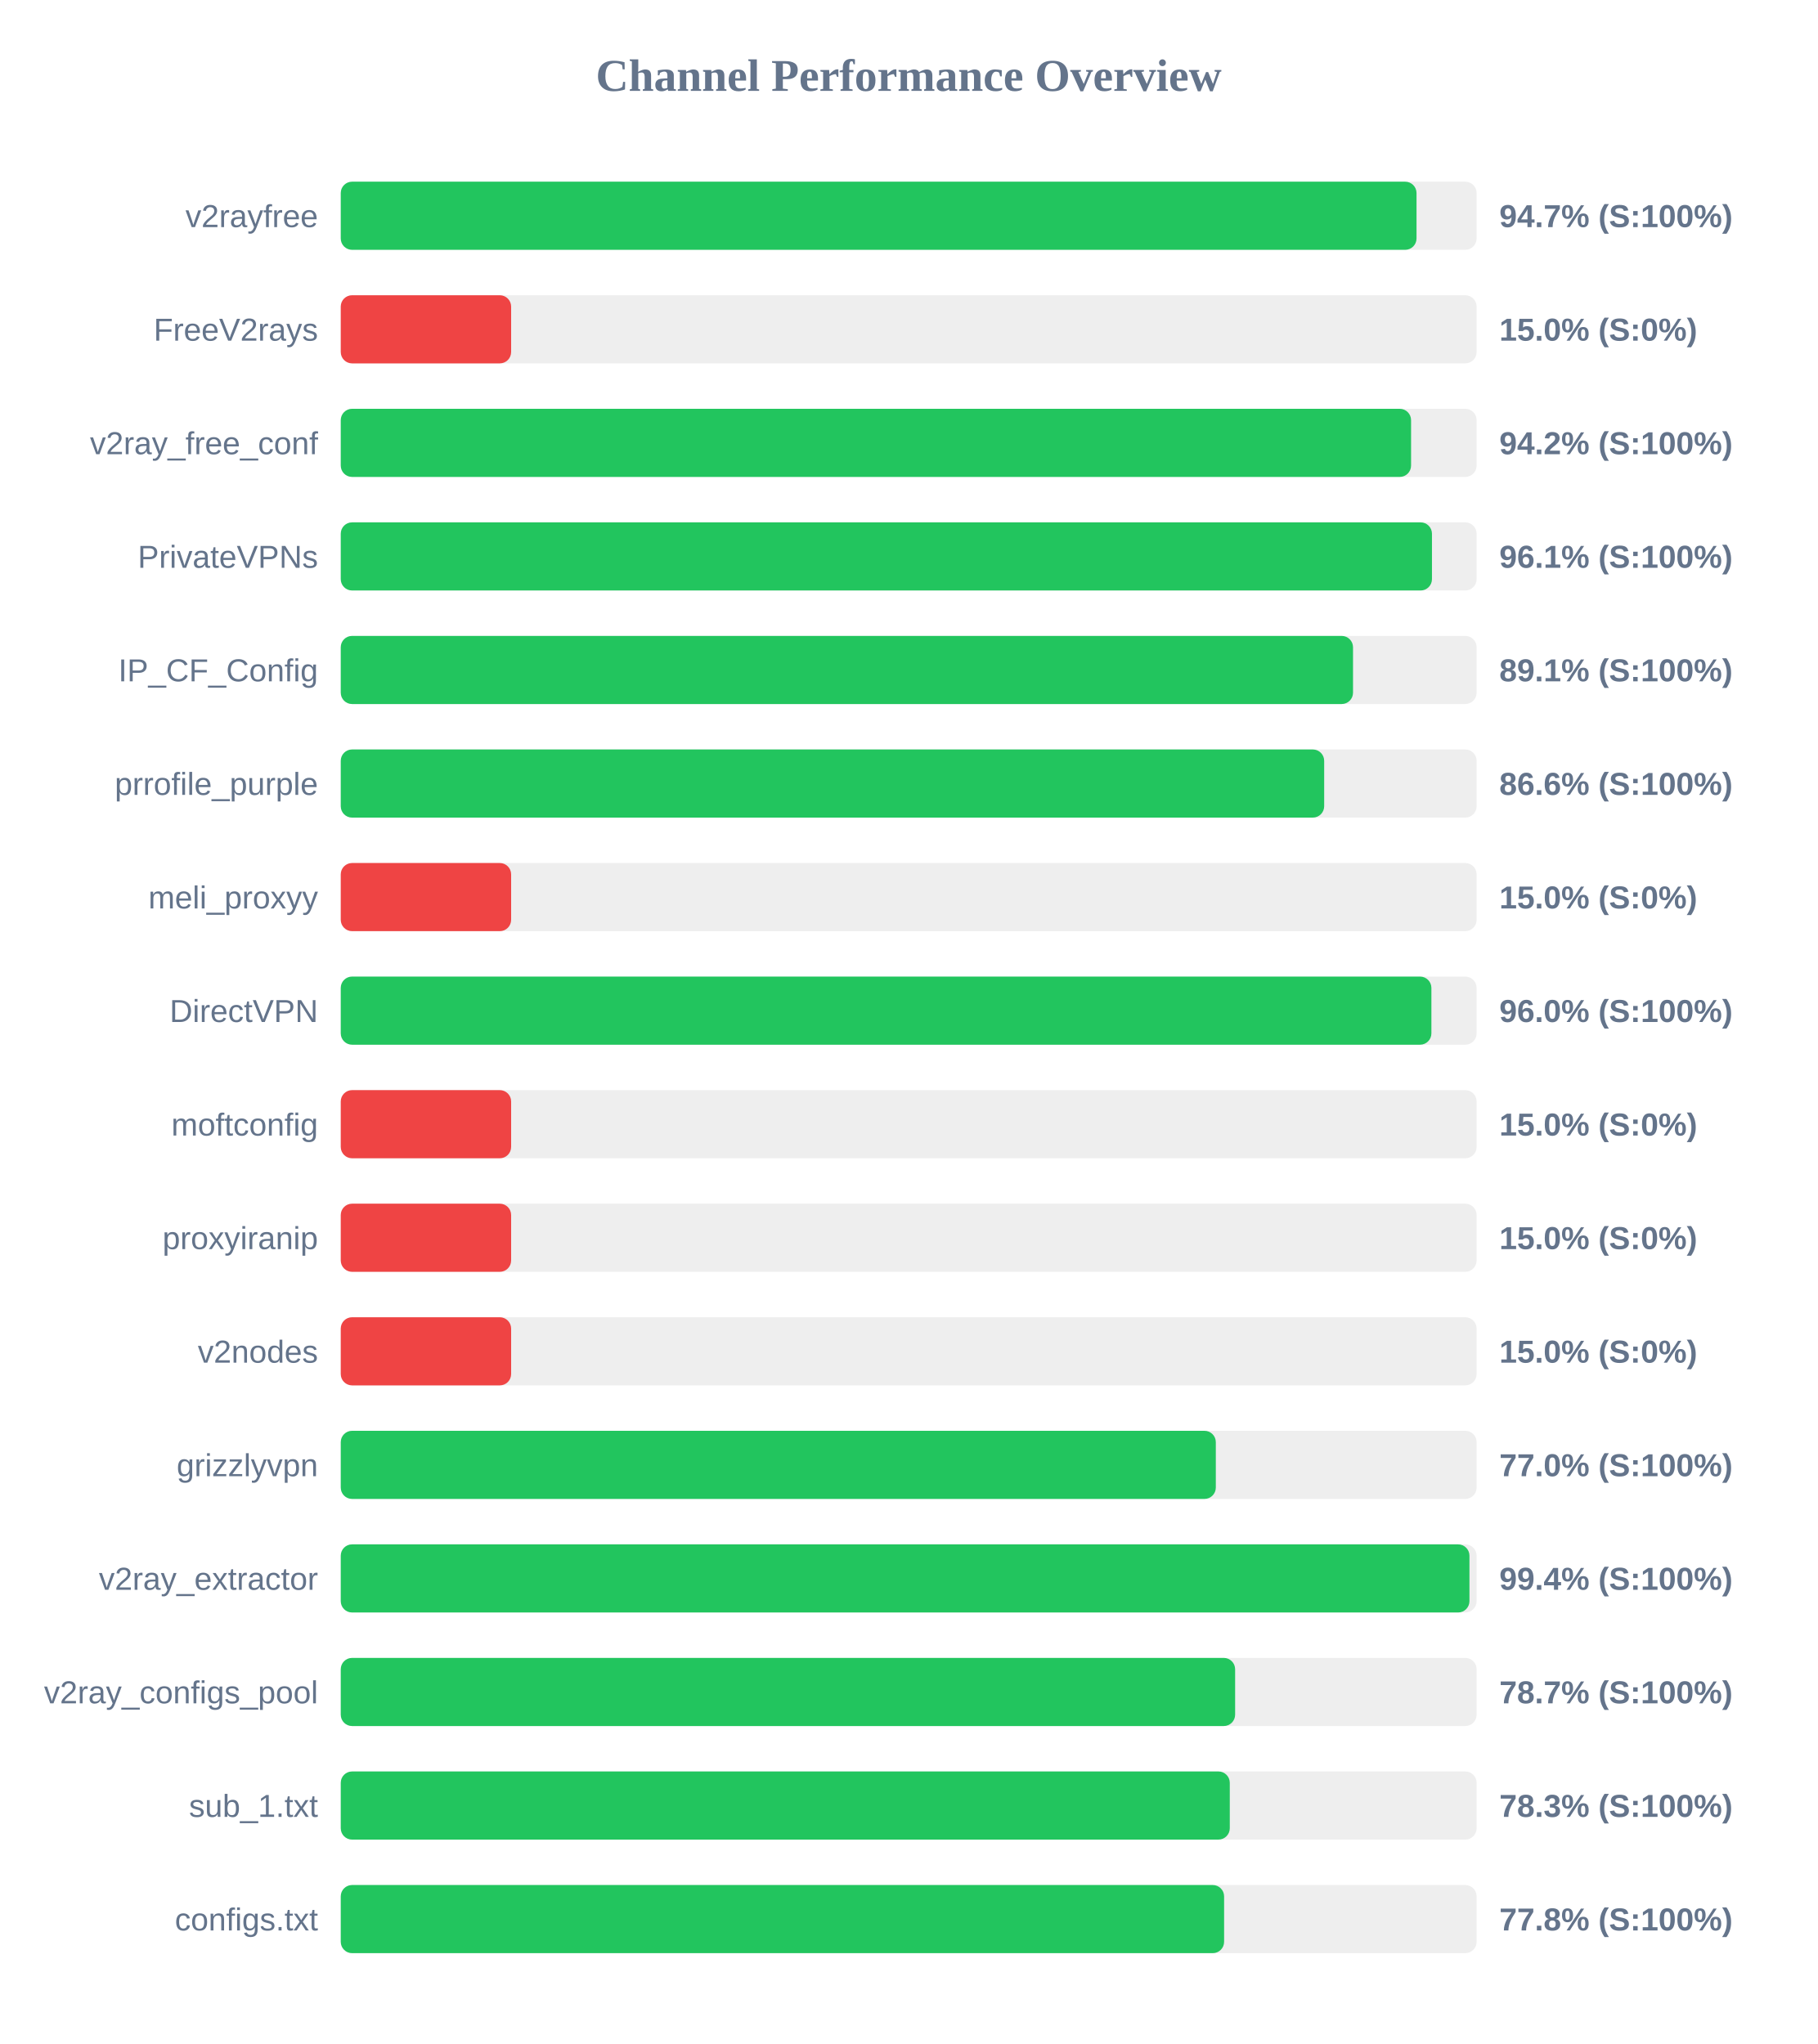
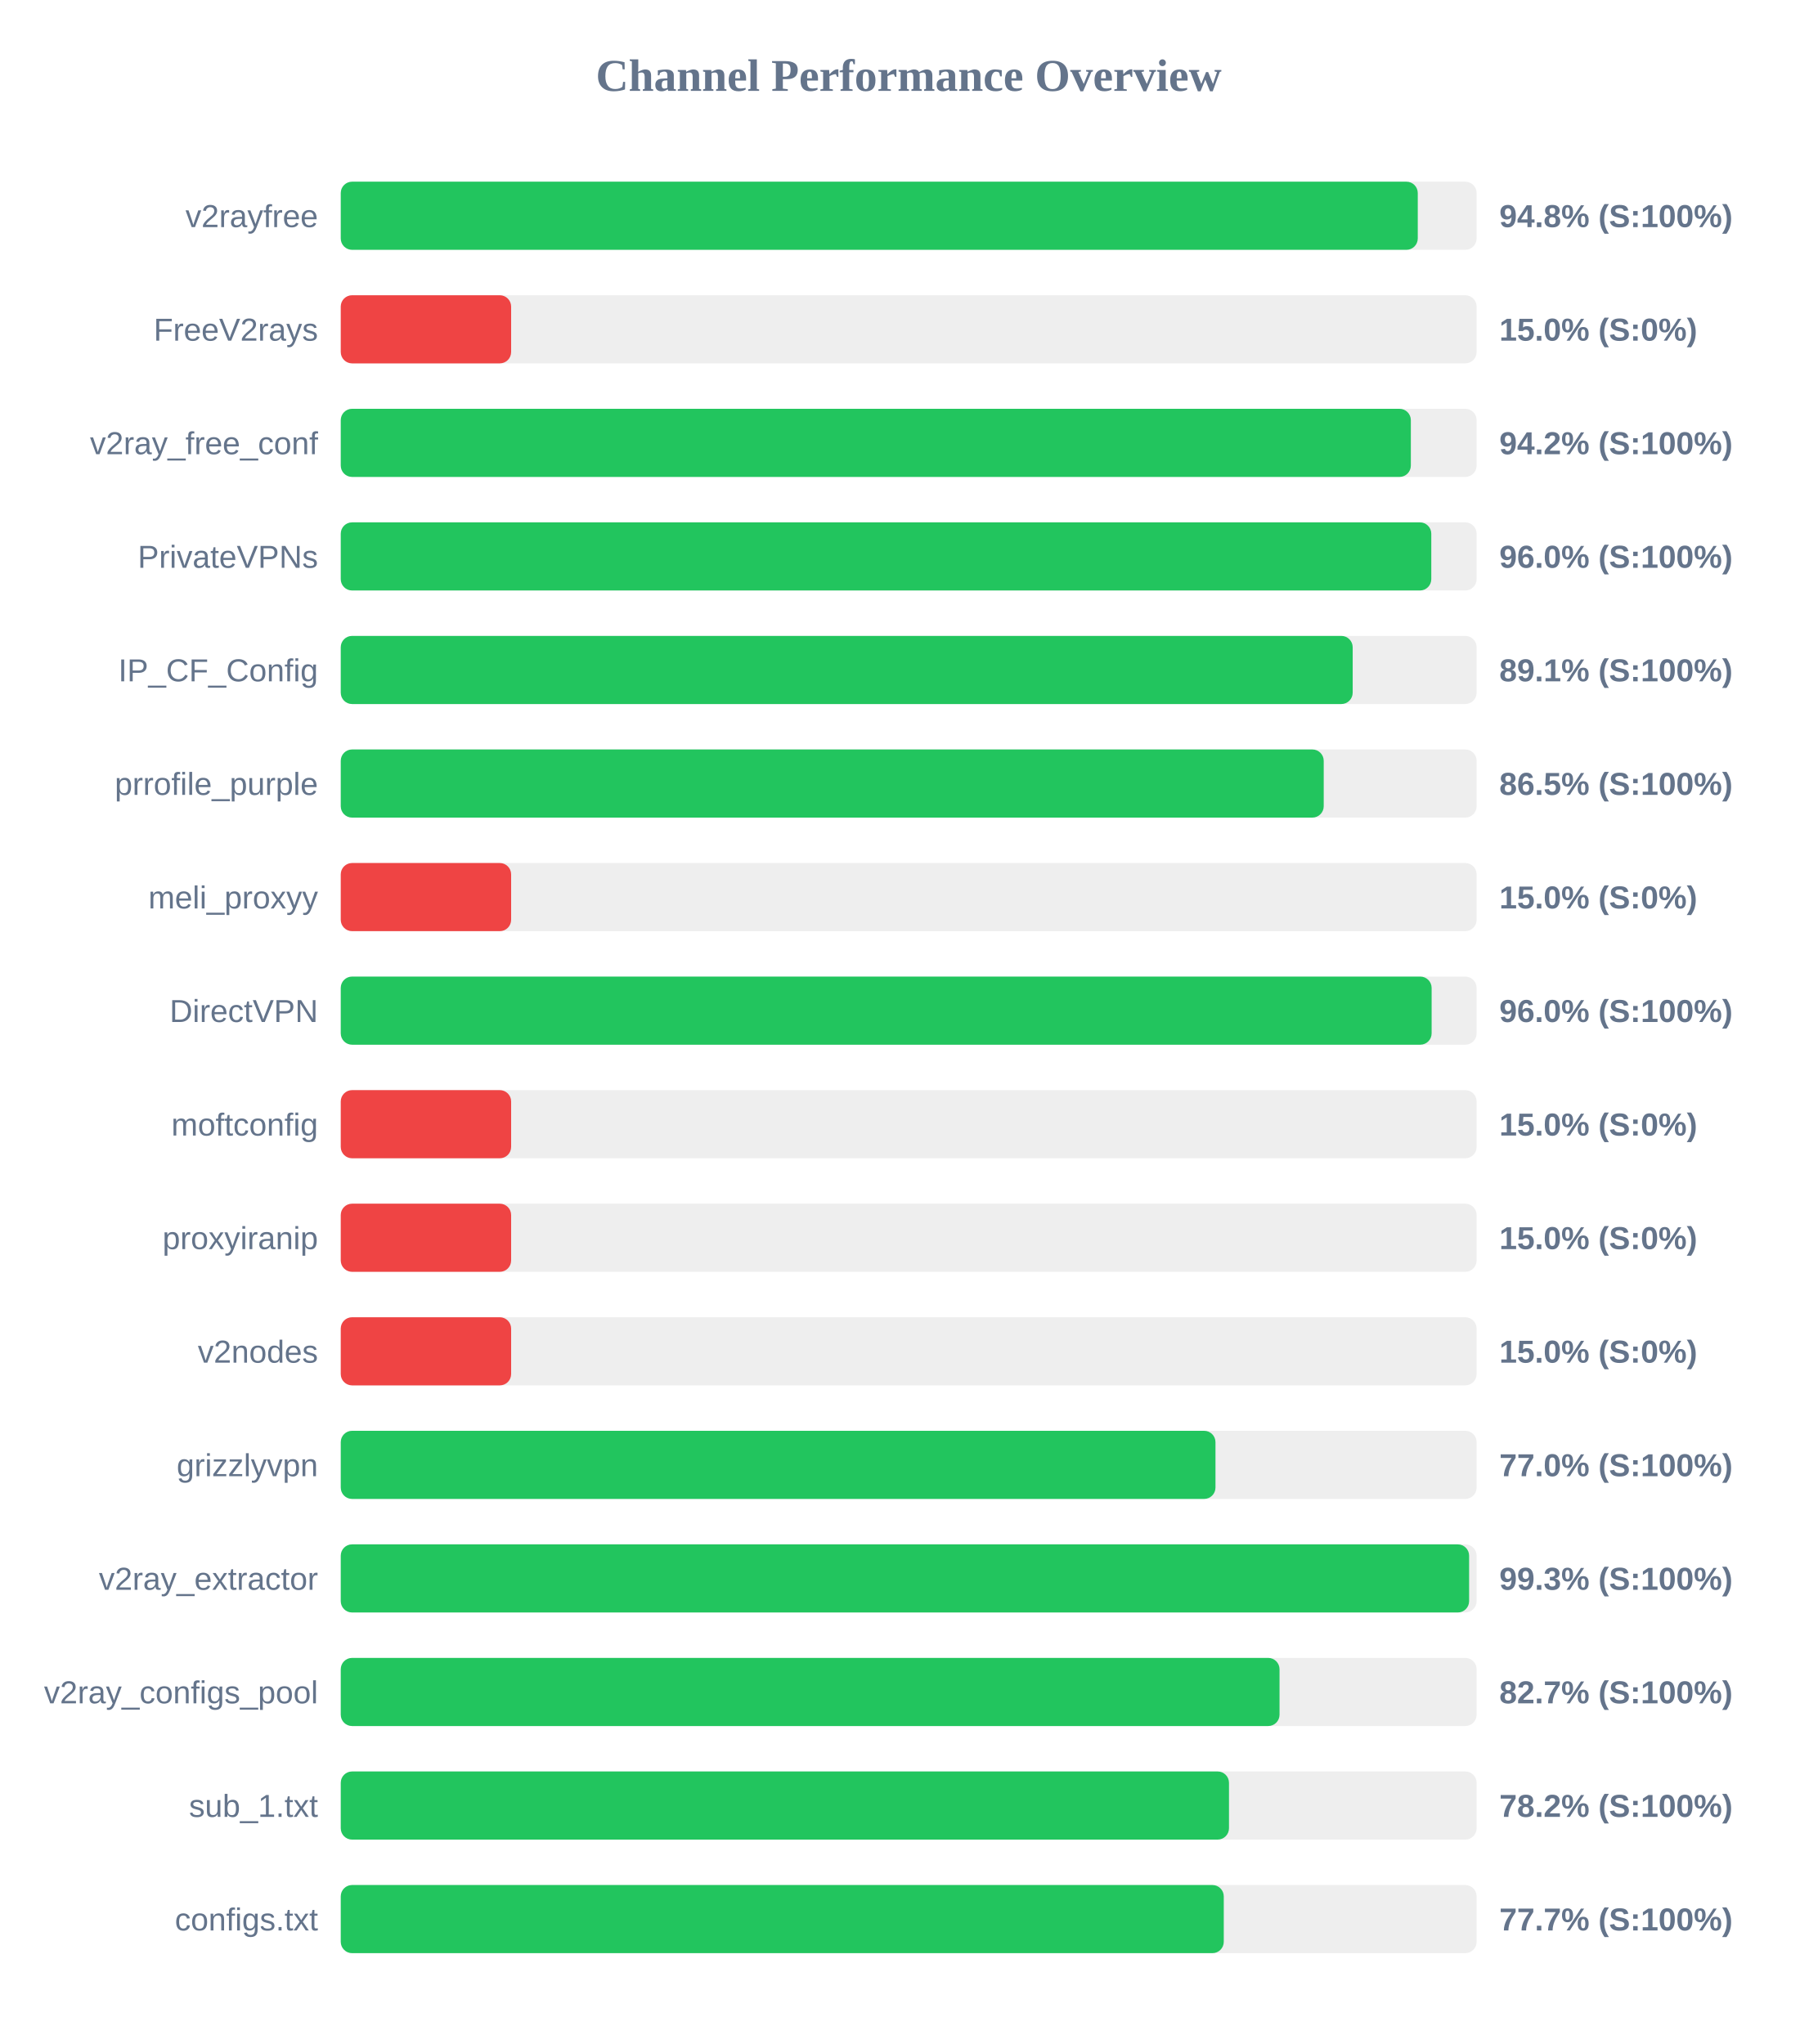
<svg xmlns="http://www.w3.org/2000/svg" width="800" height="900" version="1.1">
  <style>
        .row { font: 14px Arial; fill: #64748b; }
        .score { font: bold 14px Arial; fill: #64748b; }
    </style>
  <text x="400" y="40" text-anchor="middle" font-size="20px" font-weight="bold" fill="#64748b">Channel Performance Overview</text>
  <rect x="150" y="80" width="500" height="30" fill="#eee" rx="5" />
-   <rect x="150" y="80" width="473.55" height="30" fill="#22c55e" rx="5" />
+   <rect x="150" y="80" width="474.1" height="30" fill="#22c55e" rx="5" />
  <text x="140" y="100" text-anchor="end" class="row">v2rayfree</text>
-   <text x="660" y="100" text-anchor="start" class="score">94.7% (S:100%)</text>
+   <text x="660" y="100" text-anchor="start" class="score">94.8% (S:100%)</text>
  <rect x="150" y="130" width="500" height="30" fill="#eee" rx="5" />
  <rect x="150" y="130" width="75.0" height="30" fill="#ef4444" rx="5" />
  <text x="140" y="150" text-anchor="end" class="row">FreeV2rays</text>
  <text x="660" y="150" text-anchor="start" class="score">15.0% (S:0%)</text>
  <rect x="150" y="180" width="500" height="30" fill="#eee" rx="5" />
-   <rect x="150" y="180" width="471.15" height="30" fill="#22c55e" rx="5" />
+   <rect x="150" y="180" width="471.05" height="30" fill="#22c55e" rx="5" />
  <text x="140" y="200" text-anchor="end" class="row">v2ray_free_conf</text>
  <text x="660" y="200" text-anchor="start" class="score">94.2% (S:100%)</text>
  <rect x="150" y="230" width="500" height="30" fill="#eee" rx="5" />
-   <rect x="150" y="230" width="480.35" height="30" fill="#22c55e" rx="5" />
+   <rect x="150" y="230" width="480.05" height="30" fill="#22c55e" rx="5" />
  <text x="140" y="250" text-anchor="end" class="row">PrivateVPNs</text>
-   <text x="660" y="250" text-anchor="start" class="score">96.1% (S:100%)</text>
+   <text x="660" y="250" text-anchor="start" class="score">96.0% (S:100%)</text>
  <rect x="150" y="280" width="500" height="30" fill="#eee" rx="5" />
-   <rect x="150" y="280" width="445.6" height="30" fill="#22c55e" rx="5" />
+   <rect x="150" y="280" width="445.45" height="30" fill="#22c55e" rx="5" />
  <text x="140" y="300" text-anchor="end" class="row">IP_CF_Config</text>
  <text x="660" y="300" text-anchor="start" class="score">89.1% (S:100%)</text>
  <rect x="150" y="330" width="500" height="30" fill="#eee" rx="5" />
-   <rect x="150" y="330" width="432.9" height="30" fill="#22c55e" rx="5" />
+   <rect x="150" y="330" width="432.7" height="30" fill="#22c55e" rx="5" />
  <text x="140" y="350" text-anchor="end" class="row">prrofile_purple</text>
-   <text x="660" y="350" text-anchor="start" class="score">86.6% (S:100%)</text>
+   <text x="660" y="350" text-anchor="start" class="score">86.5% (S:100%)</text>
  <rect x="150" y="380" width="500" height="30" fill="#eee" rx="5" />
  <rect x="150" y="380" width="75.0" height="30" fill="#ef4444" rx="5" />
  <text x="140" y="400" text-anchor="end" class="row">meli_proxyy</text>
  <text x="660" y="400" text-anchor="start" class="score">15.0% (S:0%)</text>
  <rect x="150" y="430" width="500" height="30" fill="#eee" rx="5" />
-   <rect x="150" y="430" width="480.1" height="30" fill="#22c55e" rx="5" />
+   <rect x="150" y="430" width="480.2" height="30" fill="#22c55e" rx="5" />
  <text x="140" y="450" text-anchor="end" class="row">DirectVPN</text>
  <text x="660" y="450" text-anchor="start" class="score">96.0% (S:100%)</text>
  <rect x="150" y="480" width="500" height="30" fill="#eee" rx="5" />
  <rect x="150" y="480" width="75.0" height="30" fill="#ef4444" rx="5" />
  <text x="140" y="500" text-anchor="end" class="row">moftconfig</text>
  <text x="660" y="500" text-anchor="start" class="score">15.0% (S:0%)</text>
  <rect x="150" y="530" width="500" height="30" fill="#eee" rx="5" />
  <rect x="150" y="530" width="75.0" height="30" fill="#ef4444" rx="5" />
  <text x="140" y="550" text-anchor="end" class="row">proxyiranip</text>
  <text x="660" y="550" text-anchor="start" class="score">15.0% (S:0%)</text>
  <rect x="150" y="580" width="500" height="30" fill="#eee" rx="5" />
  <rect x="150" y="580" width="75.0" height="30" fill="#ef4444" rx="5" />
  <text x="140" y="600" text-anchor="end" class="row">v2nodes</text>
  <text x="660" y="600" text-anchor="start" class="score">15.0% (S:0%)</text>
  <rect x="150" y="630" width="500" height="30" fill="#eee" rx="5" />
-   <rect x="150" y="630" width="385.2" height="30" fill="#22c55e" rx="5" />
+   <rect x="150" y="630" width="385.05" height="30" fill="#22c55e" rx="5" />
  <text x="140" y="650" text-anchor="end" class="row">grizzlyvpn</text>
  <text x="660" y="650" text-anchor="start" class="score">77.0% (S:100%)</text>
  <rect x="150" y="680" width="500" height="30" fill="#eee" rx="5" />
-   <rect x="150" y="680" width="496.85" height="30" fill="#22c55e" rx="5" />
+   <rect x="150" y="680" width="496.7" height="30" fill="#22c55e" rx="5" />
  <text x="140" y="700" text-anchor="end" class="row">v2ray_extractor</text>
-   <text x="660" y="700" text-anchor="start" class="score">99.4% (S:100%)</text>
+   <text x="660" y="700" text-anchor="start" class="score">99.3% (S:100%)</text>
  <rect x="150" y="730" width="500" height="30" fill="#eee" rx="5" />
-   <rect x="150" y="730" width="393.7" height="30" fill="#22c55e" rx="5" />
+   <rect x="150" y="730" width="413.25" height="30" fill="#22c55e" rx="5" />
  <text x="140" y="750" text-anchor="end" class="row">v2ray_configs_pool</text>
-   <text x="660" y="750" text-anchor="start" class="score">78.7% (S:100%)</text>
+   <text x="660" y="750" text-anchor="start" class="score">82.7% (S:100%)</text>
  <rect x="150" y="780" width="500" height="30" fill="#eee" rx="5" />
-   <rect x="150" y="780" width="391.35" height="30" fill="#22c55e" rx="5" />
+   <rect x="150" y="780" width="391.0" height="30" fill="#22c55e" rx="5" />
  <text x="140" y="800" text-anchor="end" class="row">sub_1.txt</text>
-   <text x="660" y="800" text-anchor="start" class="score">78.3% (S:100%)</text>
+   <text x="660" y="800" text-anchor="start" class="score">78.2% (S:100%)</text>
  <rect x="150" y="830" width="500" height="30" fill="#eee" rx="5" />
-   <rect x="150" y="830" width="388.85" height="30" fill="#22c55e" rx="5" />
+   <rect x="150" y="830" width="388.7" height="30" fill="#22c55e" rx="5" />
  <text x="140" y="850" text-anchor="end" class="row">configs.txt</text>
-   <text x="660" y="850" text-anchor="start" class="score">77.8% (S:100%)</text>
+   <text x="660" y="850" text-anchor="start" class="score">77.7% (S:100%)</text>
</svg>
